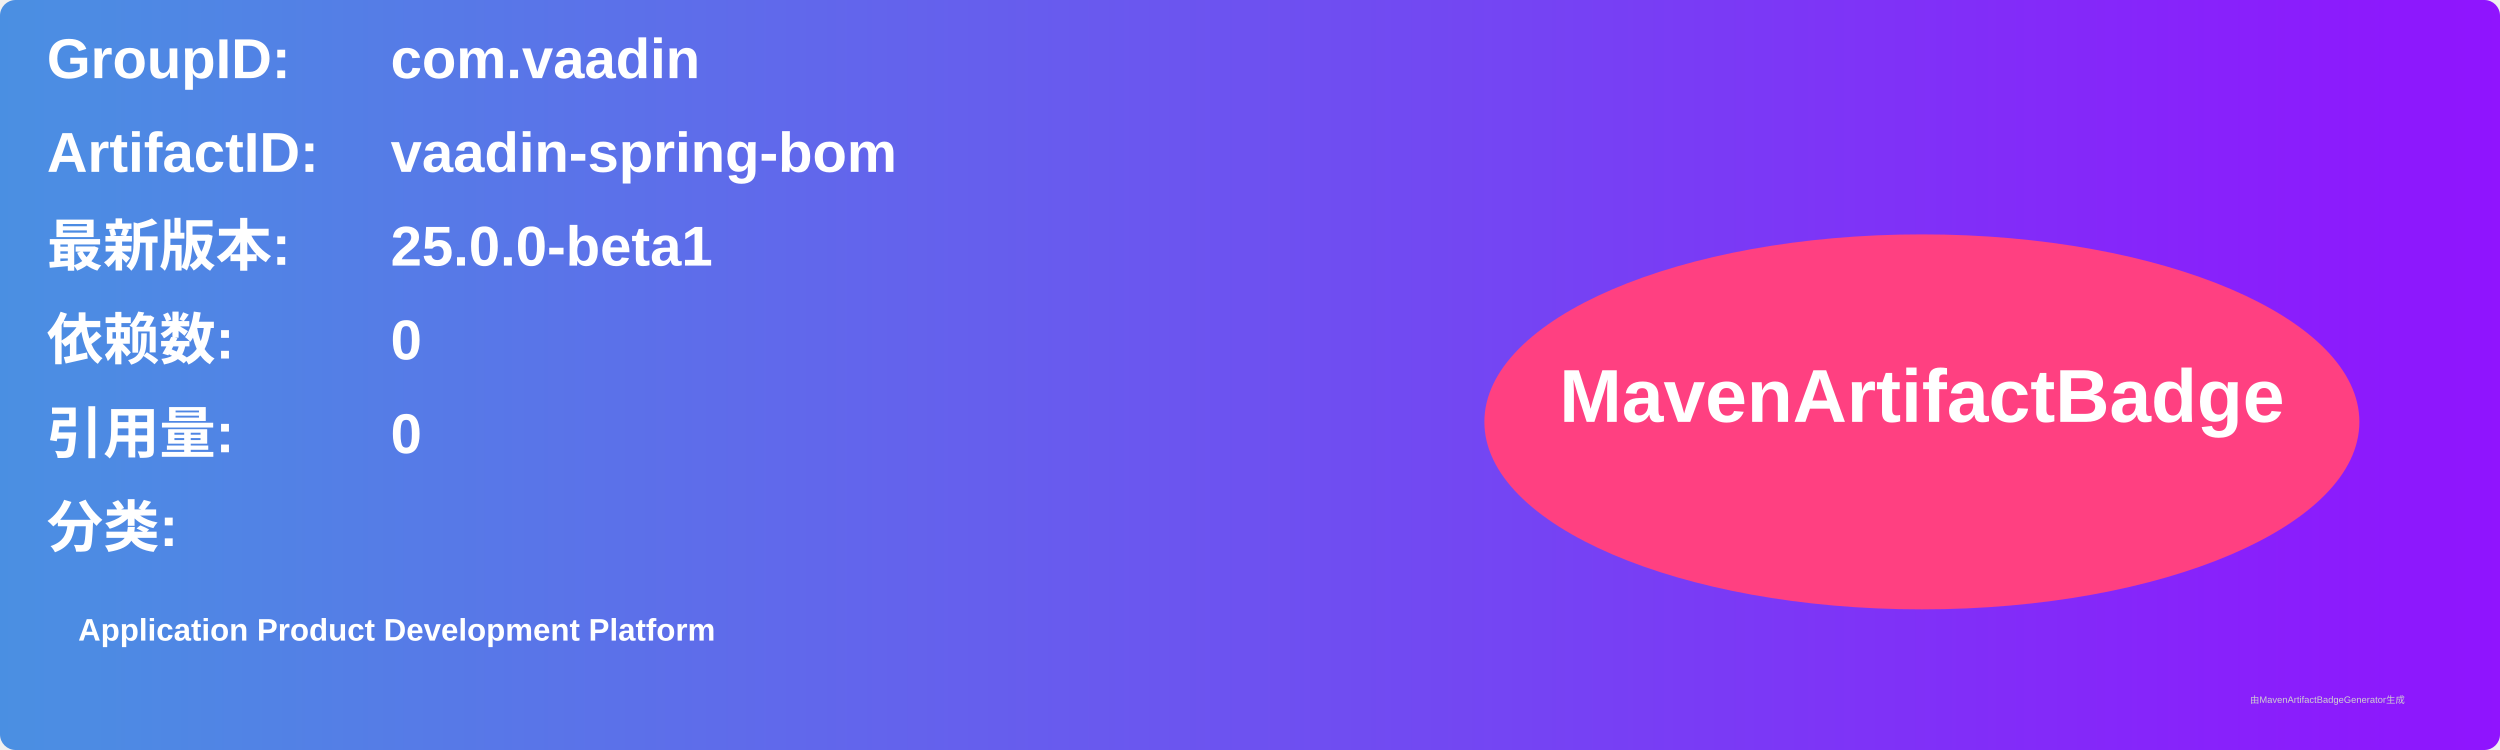
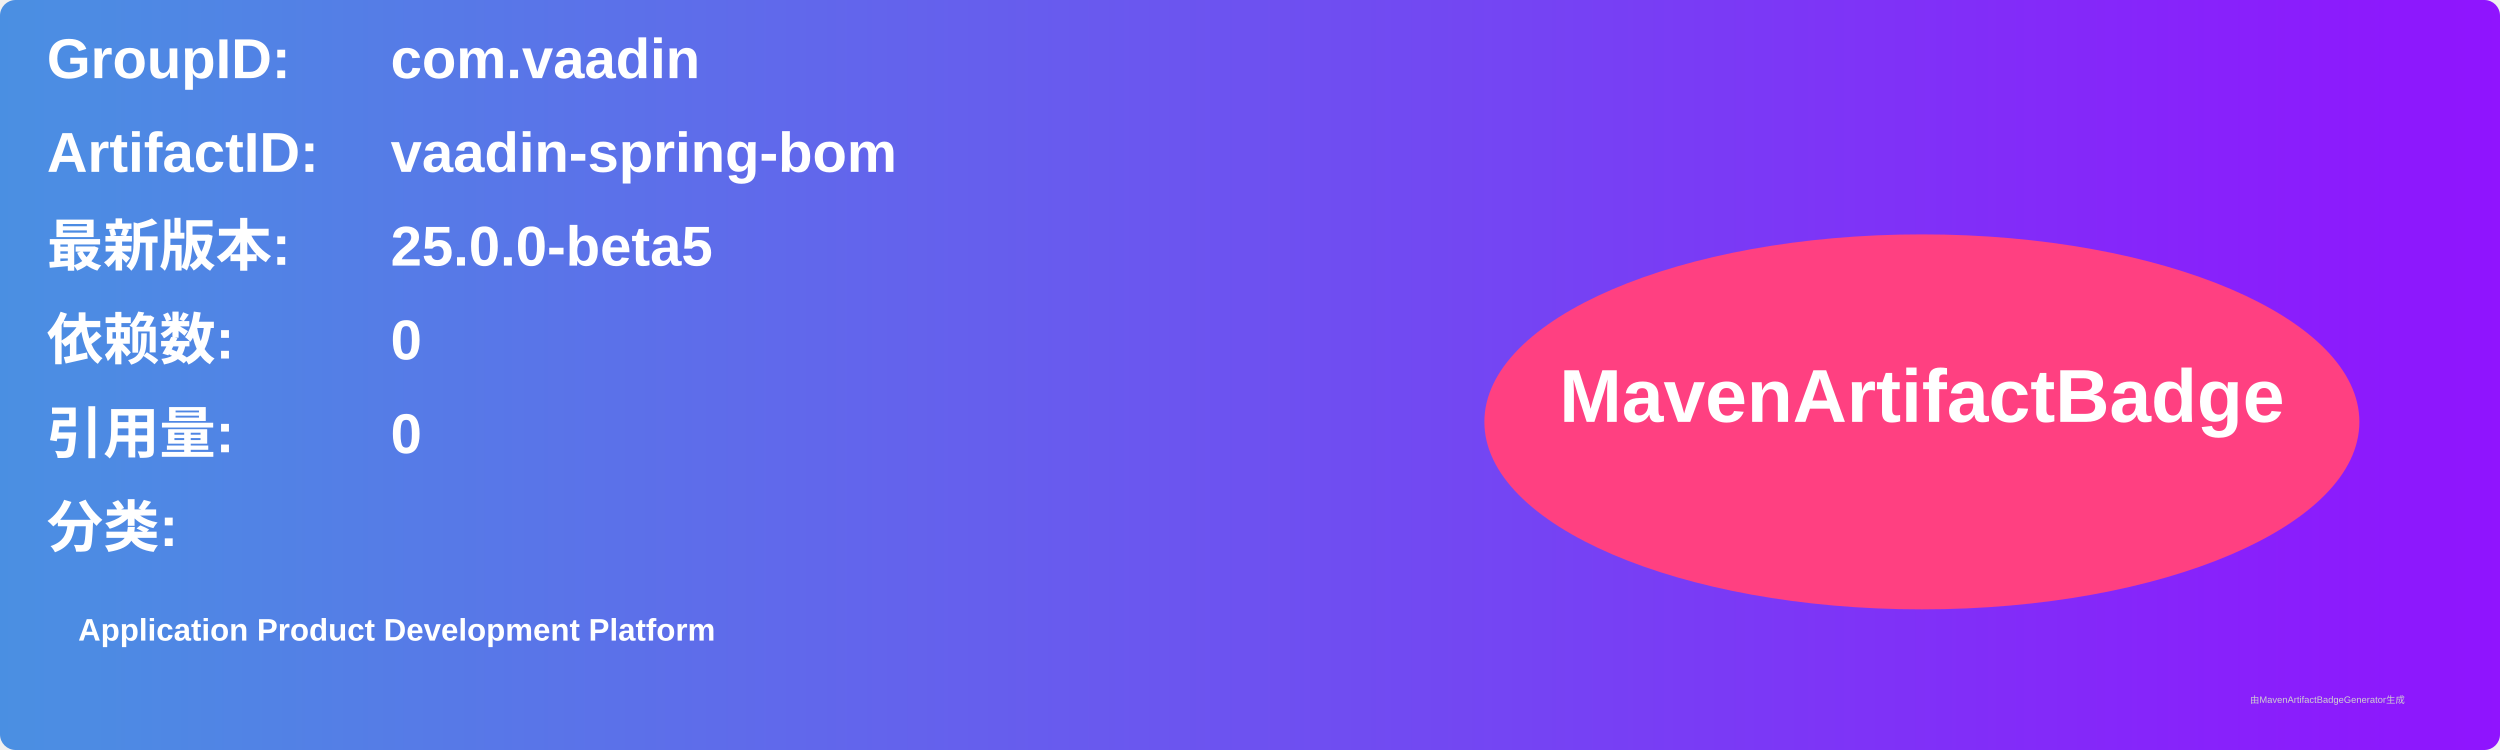
<svg xmlns="http://www.w3.org/2000/svg" width="800" height="240" viewBox="0 0 800 240">
  <linearGradient id="grad" x1="0%" y1="0%" x2="100%" y2="0%">
    <stop offset="0%" stop-color="#4a90e2" />
    <stop offset="100%" stop-color="#9013fe" />
  </linearGradient>
  <rect width="100%" height="100%" rx="5" ry="5" fill="url(#grad)" />
  <g transform="translate(15, 15)">
    <text x="0" y="10" font-family="Arial" font-size="18" fill="white" font-weight="bold" width="260">GroupID:</text>
    <text x="110" y="10" font-family="Arial" font-size="18" fill="white" font-weight="bold" width="460">com.vaadin</text>
    <text x="0" y="40" font-family="Arial" font-size="18" fill="white" font-weight="bold" width="260">ArtifactID:</text>
    <text x="110" y="40" font-family="Arial" font-size="18" fill="white" font-weight="bold" width="460">vaadin-spring-bom</text>
    <text x="0" y="70" font-family="Arial" font-size="18" fill="white" font-weight="bold">最新版本:</text>
    <text x="110" y="70" font-family="Arial" font-size="18" fill="white" font-weight="bold">
-       <tspan font-weight="bold">25.0.0-beta1</tspan>
+       <tspan font-weight="bold">25.0.0-beta5</tspan>
    </text>
    <text x="0" y="100" font-family="Arial" font-size="18" fill="white" font-weight="bold">依赖数: </text>
    <text x="110" y="100" font-family="Arial" font-size="18" fill="white">
      <tspan font-weight="bold">0</tspan>
    </text>
    <text x="0" y="130" font-family="Arial" font-size="18" fill="white" font-weight="bold">引用量: </text>
    <text x="110" y="130" font-family="Arial" font-size="18" fill="white">
      <tspan font-weight="bold">0</tspan>
    </text>
    <text x="0" y="160" font-family="Arial" font-size="18" fill="white" font-weight="bold">分类:</text>
    <text x="10" y="190" font-family="Arial" font-size="10" fill="white">
      <tspan font-weight="bold">Application Product Development Platform</tspan>
    </text>
    <ellipse cx="600" cy="120" rx="140" ry="60" fill="#ff4081" />
    <text x="600" y="120" text-anchor="middle" font-family="Arial" font-size="24" fill="white" font-weight="bold">MavenArtifactBadge</text>
  </g>
  <text x="720" y="225" font-family="Arial" font-size="3" fill="#d0d0d0">由MavenArtifactBadgeGenerator生成</text>
</svg>
